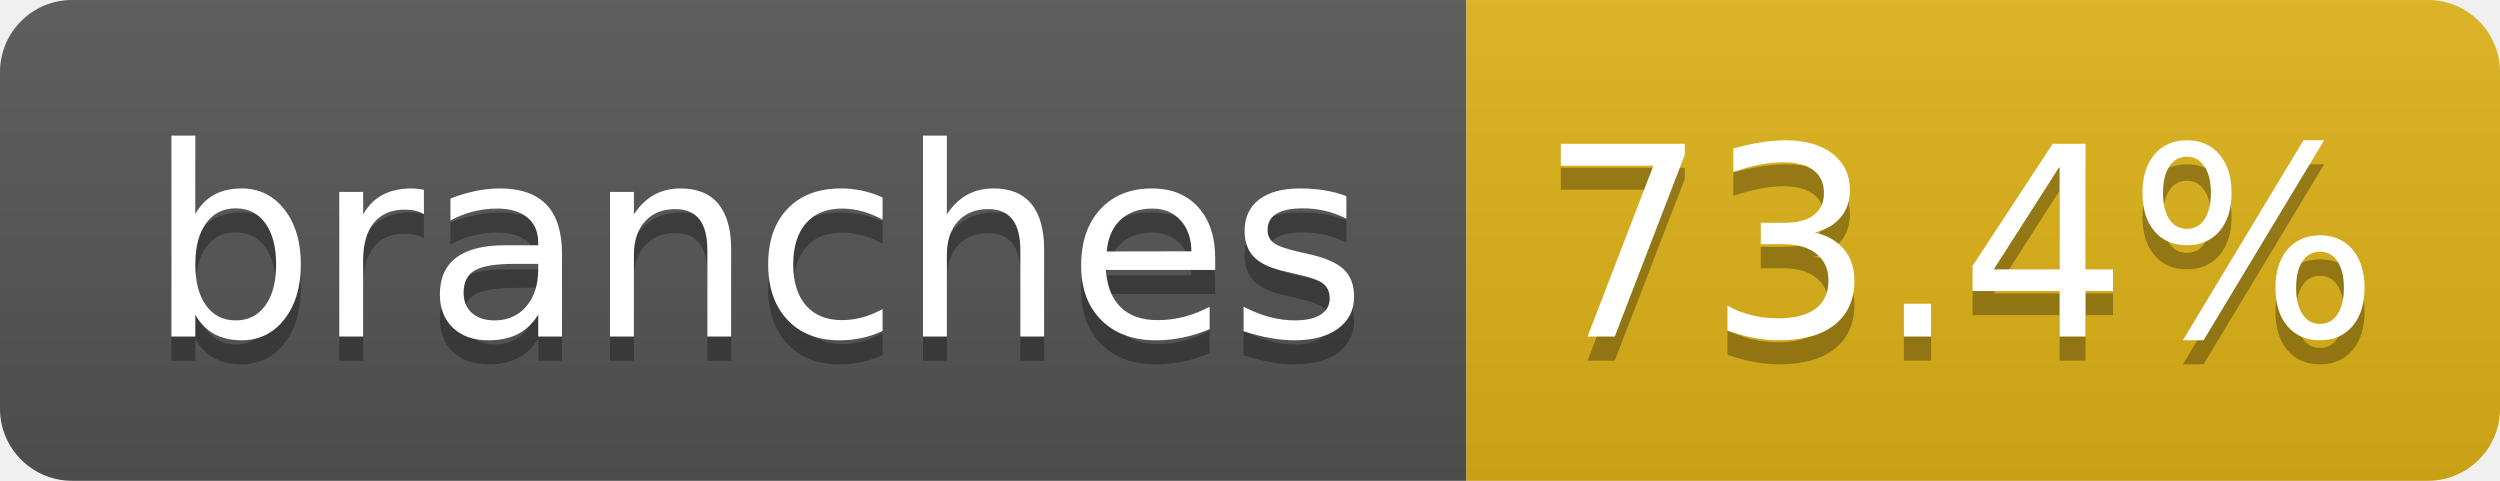
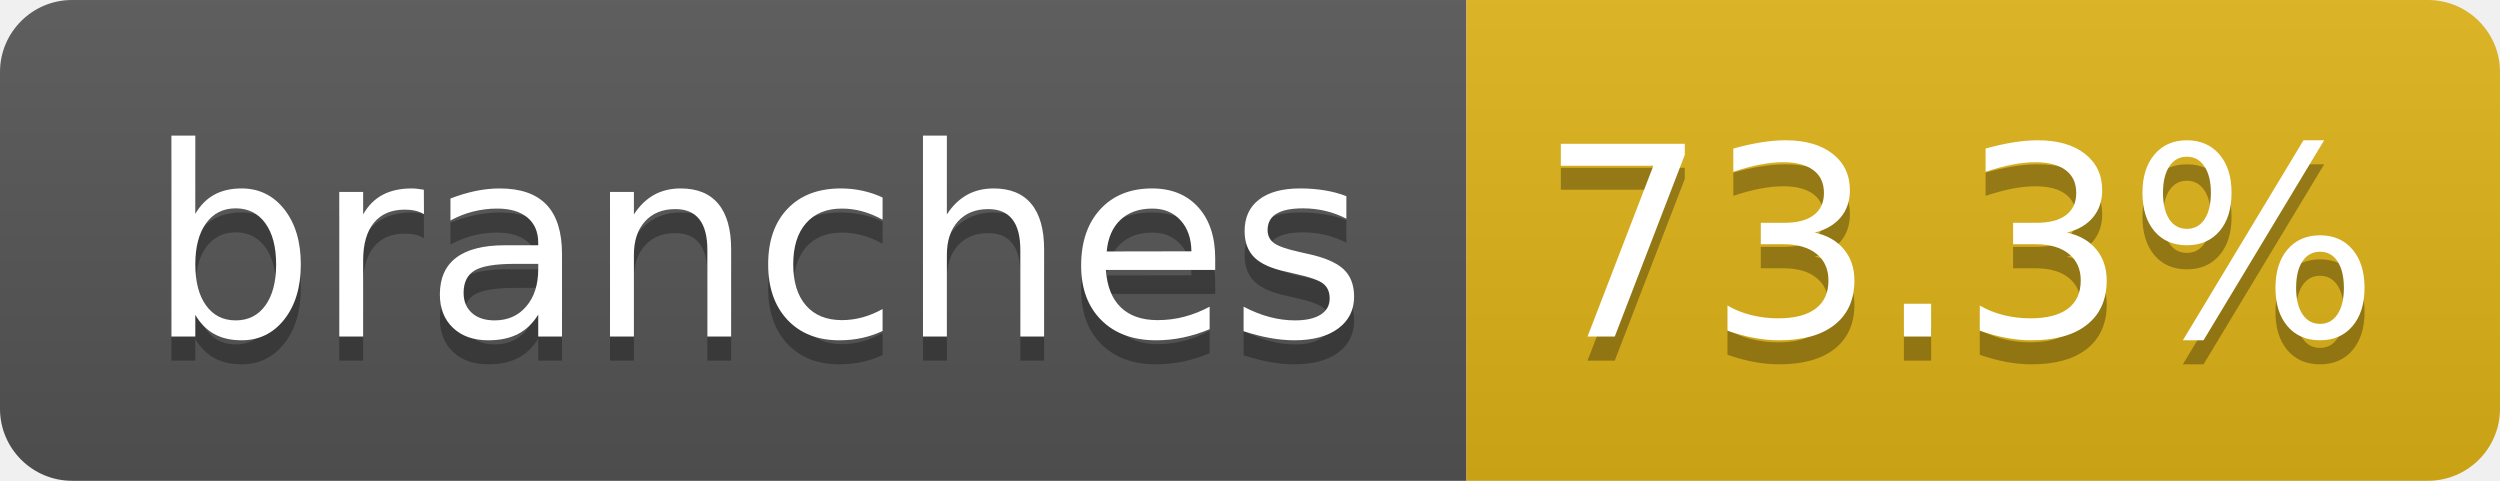
- <svg xmlns="http://www.w3.org/2000/svg" width="104" height="20" role="img" aria-label="branches: 73.4%">
+ <svg xmlns="http://www.w3.org/2000/svg" width="104" height="20" role="img" aria-label="branches: 73.3%">
  <linearGradient id="s" x2="0" y2="100%">
    <stop offset="0" stop-color="#bbb" stop-opacity=".1" />
    <stop offset="1" stop-opacity=".1" />
  </linearGradient>
  <clipPath id="r">
    <rect width="104" height="20" rx="3" fill="#fff" />
  </clipPath>
  <g clip-path="url(#r)">
    <rect width="61" height="20" fill="#555" />
    <rect x="61" width="43" height="20" fill="#dfb317" />
    <rect width="104" height="20" fill="url(#s)" />
  </g>
  <g fill="#fff" text-anchor="middle" font-family="Verdana,Geneva,DejaVu Sans,sans-serif" text-rendering="geometricPrecision" font-size="110">
    <text aria-hidden="true" x="315" y="150" fill="#010101" fill-opacity=".3" transform="scale(.1)" textLength="510">branches</text>
    <text x="315" y="140" transform="scale(.1)" fill="#fff" textLength="510">branches</text>
-     <text aria-hidden="true" x="815" y="150" fill="#010101" fill-opacity=".3" transform="scale(.1)" textLength="330">73.4%</text>
-     <text x="815" y="140" transform="scale(.1)" fill="#fff" textLength="330">73.4%</text>
+     <text aria-hidden="true" x="815" y="150" fill="#010101" fill-opacity=".3" transform="scale(.1)" textLength="330">73.3%</text>
+     <text x="815" y="140" transform="scale(.1)" fill="#fff" textLength="330">73.3%</text>
  </g>
</svg>
